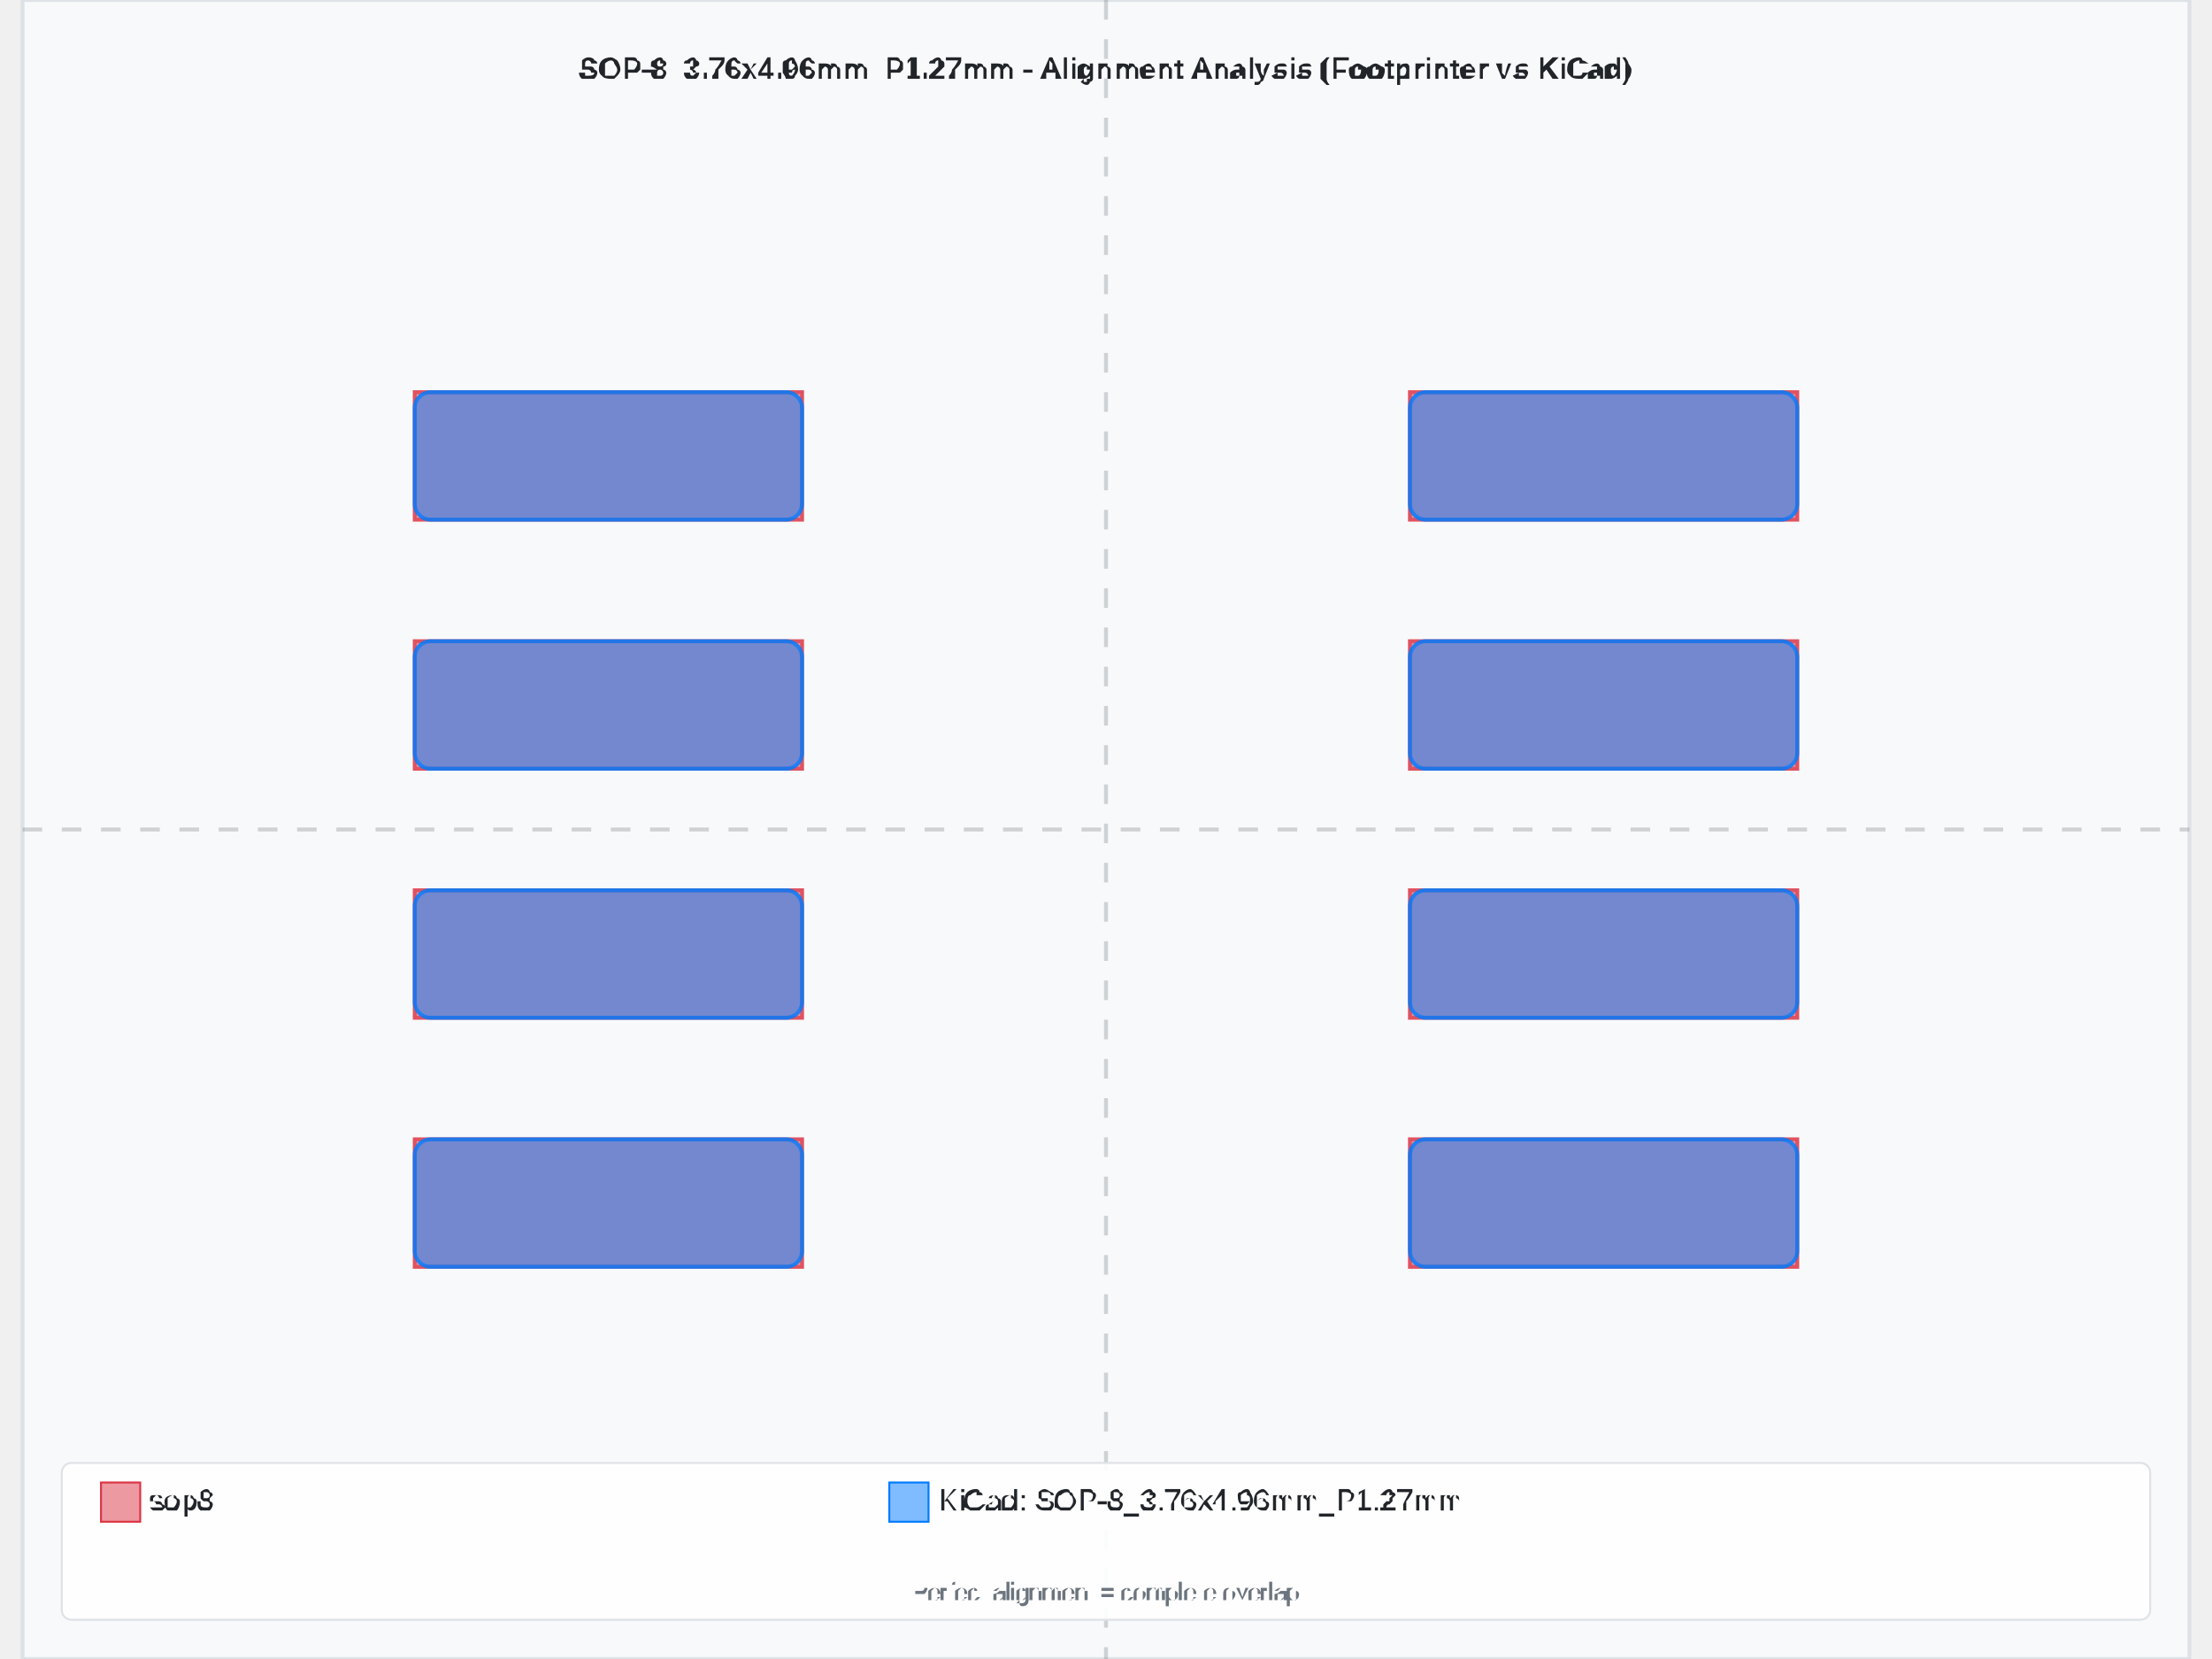
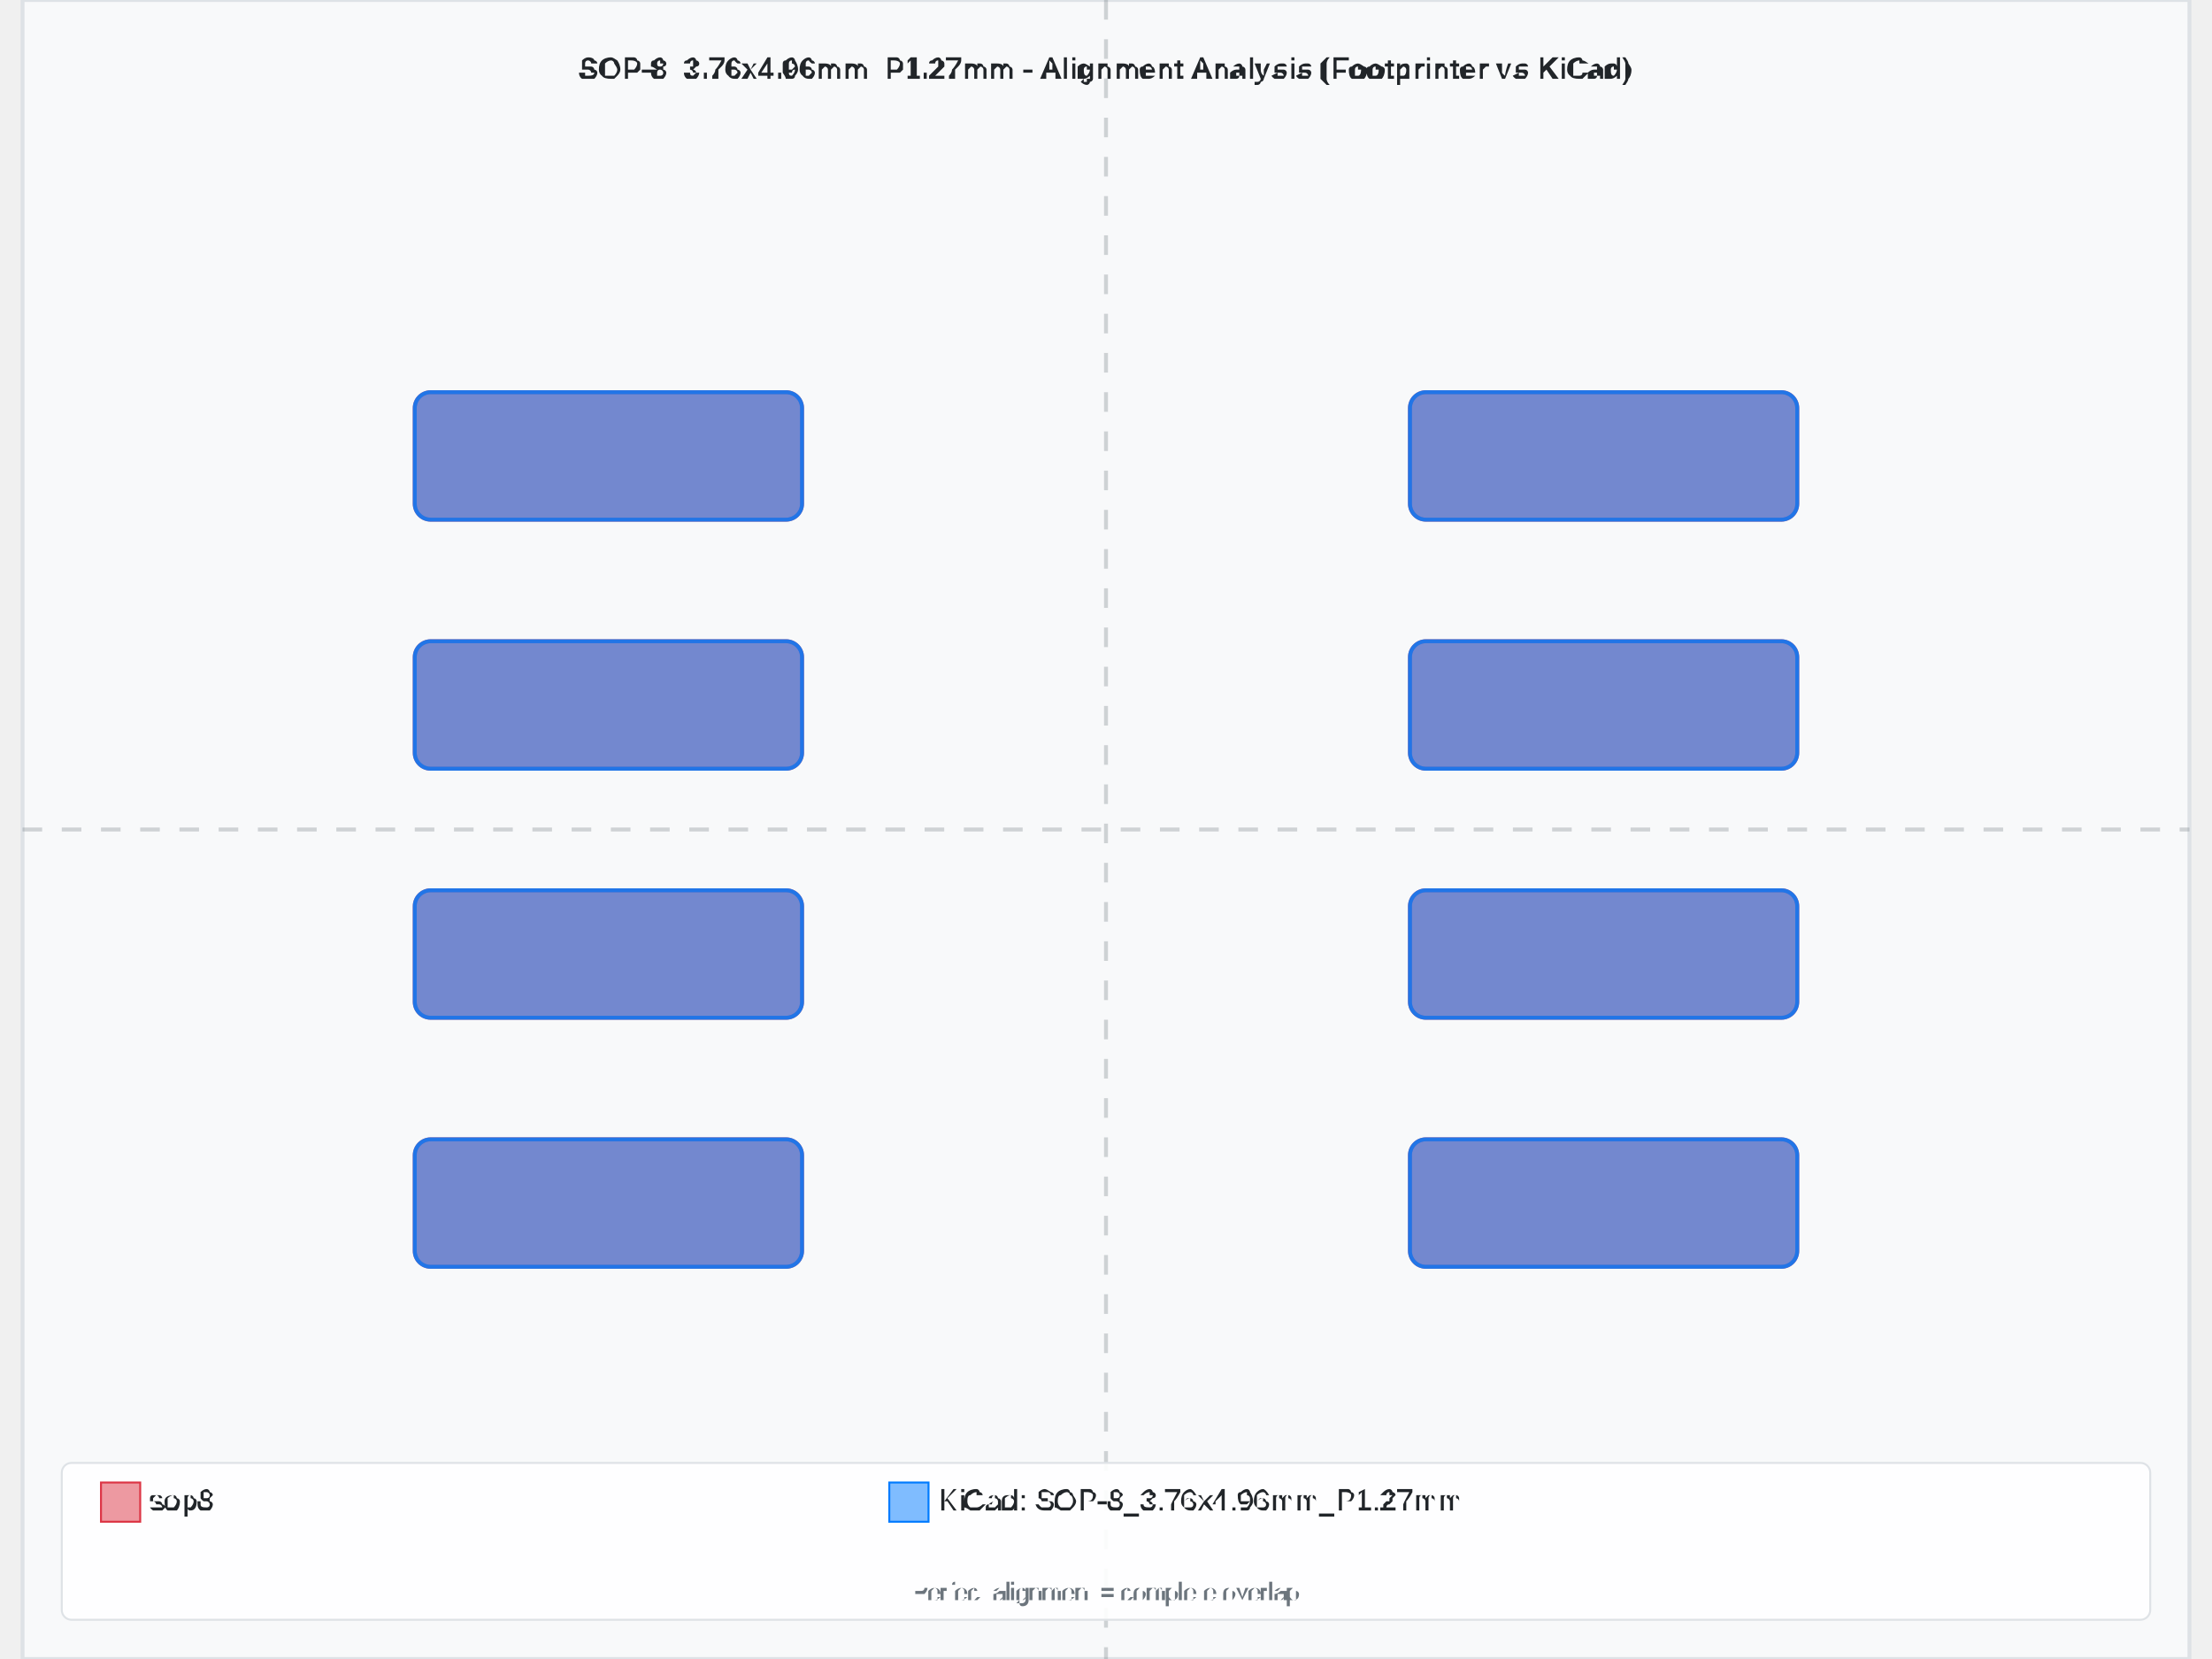
<svg xmlns="http://www.w3.org/2000/svg" width="800" height="600" viewBox="-5.525 -4.23 11.05 8.46">
  <rect x="-5.525" y="-4.23" width="11.05" height="8.46" fill="#f8f9fa" stroke="#dee2e6" stroke-width="0.02" />
  <text x="0" y="-3.83" text-anchor="middle" font-family="Arial, sans-serif" font-size="0.15" font-weight="bold" fill="#212529">SOP-8_3.76x4.96mm_P1.27mm - Alignment Analysis (Footprinter vs KiCad)</text>
  <g id="footprint-a" opacity="0.85">
-     <path d="M-3.525,1.58 L-1.55,1.58 L-1.55,2.23 L-3.525,2.23 L-3.525,1.58 z" fill="#dc3545" stroke="#dc3545" stroke-width="0.02" fill-opacity="0.6" fill-rule="evenodd" />
-     <path d="M-3.525,0.31 L-1.55,0.31 L-1.55,0.96 L-3.525,0.96 L-3.525,0.31 z" fill="#dc3545" stroke="#dc3545" stroke-width="0.02" fill-opacity="0.6" fill-rule="evenodd" />
-     <path d="M-3.525,-0.96 L-1.55,-0.96 L-1.55,-0.31 L-3.525,-0.31 L-3.525,-0.96 z" fill="#dc3545" stroke="#dc3545" stroke-width="0.02" fill-opacity="0.6" fill-rule="evenodd" />
-     <path d="M-3.525,-2.23 L-1.55,-2.23 L-1.55,-1.58 L-3.525,-1.58 L-3.525,-2.23 z" fill="#dc3545" stroke="#dc3545" stroke-width="0.02" fill-opacity="0.6" fill-rule="evenodd" />
-     <path d="M1.55,-2.23 L3.525,-2.23 L3.525,-1.58 L1.55,-1.58 L1.55,-2.23 z" fill="#dc3545" stroke="#dc3545" stroke-width="0.02" fill-opacity="0.6" fill-rule="evenodd" />
-     <path d="M1.55,-0.96 L3.525,-0.96 L3.525,-0.31 L1.55,-0.31 L1.55,-0.96 z" fill="#dc3545" stroke="#dc3545" stroke-width="0.02" fill-opacity="0.6" fill-rule="evenodd" />
-     <path d="M1.55,0.31 L3.525,0.31 L3.525,0.96 L1.55,0.96 L1.55,0.31 z" fill="#dc3545" stroke="#dc3545" stroke-width="0.02" fill-opacity="0.6" fill-rule="evenodd" />
-     <path d="M1.55,1.58 L3.525,1.58 L3.525,2.23 L1.55,2.23 L1.55,1.58 z" fill="#dc3545" stroke="#dc3545" stroke-width="0.02" fill-opacity="0.6" fill-rule="evenodd" />
+     <path d="M-3.444,1.58 L-1.631,1.58 A0.081,0.081 0 0,1 -1.55,1.661 L-1.55,2.149 A0.081,0.081 0 0,1 -1.631,2.23 L-3.444,2.23 A0.081,0.081 0 0,1 -3.525,2.149 L-3.525,1.661 A0.081,0.081 0 0,1 -3.444,1.58 z" fill="#dc3545" stroke="#dc3545" stroke-width="0.02" fill-opacity="0.6" fill-rule="evenodd" />
+     <path d="M-3.444,0.31 L-1.631,0.31 A0.081,0.081 0 0,1 -1.55,0.391 L-1.55,0.879 A0.081,0.081 0 0,1 -1.631,0.96 L-3.444,0.96 A0.081,0.081 0 0,1 -3.525,0.879 L-3.525,0.391 A0.081,0.081 0 0,1 -3.444,0.31 z" fill="#dc3545" stroke="#dc3545" stroke-width="0.02" fill-opacity="0.6" fill-rule="evenodd" />
+     <path d="M-3.444,-0.96 L-1.631,-0.96 A0.081,0.081 0 0,1 -1.55,-0.879 L-1.55,-0.391 A0.081,0.081 0 0,1 -1.631,-0.31 L-3.444,-0.31 A0.081,0.081 0 0,1 -3.525,-0.391 L-3.525,-0.879 A0.081,0.081 0 0,1 -3.444,-0.96 z" fill="#dc3545" stroke="#dc3545" stroke-width="0.02" fill-opacity="0.6" fill-rule="evenodd" />
+     <path d="M-3.444,-2.23 L-1.631,-2.23 A0.081,0.081 0 0,1 -1.55,-2.149 L-1.55,-1.661 A0.081,0.081 0 0,1 -1.631,-1.58 L-3.444,-1.58 A0.081,0.081 0 0,1 -3.525,-1.661 L-3.525,-2.149 A0.081,0.081 0 0,1 -3.444,-2.23 z" fill="#dc3545" stroke="#dc3545" stroke-width="0.02" fill-opacity="0.6" fill-rule="evenodd" />
+     <path d="M1.631,-2.23 L3.444,-2.23 A0.081,0.081 0 0,1 3.525,-2.149 L3.525,-1.661 A0.081,0.081 0 0,1 3.444,-1.58 L1.631,-1.58 A0.081,0.081 0 0,1 1.55,-1.661 L1.55,-2.149 A0.081,0.081 0 0,1 1.631,-2.23 z" fill="#dc3545" stroke="#dc3545" stroke-width="0.02" fill-opacity="0.6" fill-rule="evenodd" />
+     <path d="M1.631,-0.96 L3.444,-0.96 A0.081,0.081 0 0,1 3.525,-0.879 L3.525,-0.391 A0.081,0.081 0 0,1 3.444,-0.31 L1.631,-0.31 A0.081,0.081 0 0,1 1.55,-0.391 L1.55,-0.879 A0.081,0.081 0 0,1 1.631,-0.96 z" fill="#dc3545" stroke="#dc3545" stroke-width="0.02" fill-opacity="0.6" fill-rule="evenodd" />
+     <path d="M1.631,0.31 L3.444,0.31 A0.081,0.081 0 0,1 3.525,0.391 L3.525,0.879 A0.081,0.081 0 0,1 3.444,0.96 L1.631,0.96 A0.081,0.081 0 0,1 1.55,0.879 L1.55,0.391 A0.081,0.081 0 0,1 1.631,0.31 z" fill="#dc3545" stroke="#dc3545" stroke-width="0.02" fill-opacity="0.6" fill-rule="evenodd" />
+     <path d="M1.631,1.58 L3.444,1.58 A0.081,0.081 0 0,1 3.525,1.661 L3.525,2.149 A0.081,0.081 0 0,1 3.444,2.23 L1.631,2.23 A0.081,0.081 0 0,1 1.55,2.149 L1.55,1.661 A0.081,0.081 0 0,1 1.631,1.58 z" fill="#dc3545" stroke="#dc3545" stroke-width="0.02" fill-opacity="0.6" fill-rule="evenodd" />
  </g>
  <g id="footprint-b" opacity="0.85">
    <path d="M-3.444,1.58 L-1.631,1.58 A0.081,0.081 0 0,1 -1.55,1.661 L-1.55,2.149 A0.081,0.081 0 0,1 -1.631,2.23 L-3.444,2.23 A0.081,0.081 0 0,1 -3.525,2.149 L-3.525,1.661 A0.081,0.081 0 0,1 -3.444,1.58 z" fill="#007bff" stroke="#007bff" stroke-width="0.02" fill-opacity="0.6" fill-rule="evenodd" />
    <path d="M-3.444,0.31 L-1.631,0.31 A0.081,0.081 0 0,1 -1.55,0.391 L-1.55,0.879 A0.081,0.081 0 0,1 -1.631,0.96 L-3.444,0.96 A0.081,0.081 0 0,1 -3.525,0.879 L-3.525,0.391 A0.081,0.081 0 0,1 -3.444,0.31 z" fill="#007bff" stroke="#007bff" stroke-width="0.02" fill-opacity="0.6" fill-rule="evenodd" />
    <path d="M-3.444,-0.96 L-1.631,-0.96 A0.081,0.081 0 0,1 -1.55,-0.879 L-1.55,-0.391 A0.081,0.081 0 0,1 -1.631,-0.31 L-3.444,-0.31 A0.081,0.081 0 0,1 -3.525,-0.391 L-3.525,-0.879 A0.081,0.081 0 0,1 -3.444,-0.96 z" fill="#007bff" stroke="#007bff" stroke-width="0.02" fill-opacity="0.6" fill-rule="evenodd" />
    <path d="M-3.444,-2.23 L-1.631,-2.23 A0.081,0.081 0 0,1 -1.55,-2.149 L-1.55,-1.661 A0.081,0.081 0 0,1 -1.631,-1.58 L-3.444,-1.58 A0.081,0.081 0 0,1 -3.525,-1.661 L-3.525,-2.149 A0.081,0.081 0 0,1 -3.444,-2.23 z" fill="#007bff" stroke="#007bff" stroke-width="0.02" fill-opacity="0.6" fill-rule="evenodd" />
    <path d="M1.631,-2.23 L3.444,-2.23 A0.081,0.081 0 0,1 3.525,-2.149 L3.525,-1.661 A0.081,0.081 0 0,1 3.444,-1.58 L1.631,-1.58 A0.081,0.081 0 0,1 1.55,-1.661 L1.55,-2.149 A0.081,0.081 0 0,1 1.631,-2.23 z" fill="#007bff" stroke="#007bff" stroke-width="0.02" fill-opacity="0.6" fill-rule="evenodd" />
    <path d="M1.631,-0.96 L3.444,-0.96 A0.081,0.081 0 0,1 3.525,-0.879 L3.525,-0.391 A0.081,0.081 0 0,1 3.444,-0.31 L1.631,-0.31 A0.081,0.081 0 0,1 1.55,-0.391 L1.55,-0.879 A0.081,0.081 0 0,1 1.631,-0.96 z" fill="#007bff" stroke="#007bff" stroke-width="0.02" fill-opacity="0.6" fill-rule="evenodd" />
    <path d="M1.631,0.31 L3.444,0.31 A0.081,0.081 0 0,1 3.525,0.391 L3.525,0.879 A0.081,0.081 0 0,1 3.444,0.96 L1.631,0.96 A0.081,0.081 0 0,1 1.55,0.879 L1.55,0.391 A0.081,0.081 0 0,1 1.631,0.31 z" fill="#007bff" stroke="#007bff" stroke-width="0.02" fill-opacity="0.6" fill-rule="evenodd" />
    <path d="M1.631,1.58 L3.444,1.58 A0.081,0.081 0 0,1 3.525,1.661 L3.525,2.149 A0.081,0.081 0 0,1 3.444,2.23 L1.631,2.23 A0.081,0.081 0 0,1 1.55,2.149 L1.55,1.661 A0.081,0.081 0 0,1 1.631,1.58 z" fill="#007bff" stroke="#007bff" stroke-width="0.02" fill-opacity="0.6" fill-rule="evenodd" />
  </g>
  <g id="alignment-guides" opacity="0.3">
    <line x1="0" y1="-4.23" x2="0" y2="4.23" stroke="#6c757d" stroke-width="0.02" stroke-dasharray="0.1,0.1" />
    <line x1="-5.525" y1="0" x2="5.525" y2="0" stroke="#6c757d" stroke-width="0.02" stroke-dasharray="0.1,0.1" />
  </g>
  <g font-family="Arial, sans-serif" font-size="0.15">
    <rect x="-5.325" y="3.23" width="10.65" height="0.8" fill="white" fill-opacity="0.9" stroke="#dee2e6" stroke-width="0.01" rx="0.05" />
    <rect x="-5.125" y="3.33" width="0.2" height="0.2" fill="#dc3545" fill-opacity="0.5" stroke="#dc3545" stroke-width="0.01" />
    <text x="-4.875" y="3.43" fill="#212529" font-weight="500" dominant-baseline="middle">sop8</text>
    <rect x="-1.105" y="3.33" width="0.2" height="0.2" fill="#007bff" fill-opacity="0.5" stroke="#007bff" stroke-width="0.01" />
    <text x="-0.855" y="3.43" fill="#212529" font-weight="500" dominant-baseline="middle">KiCad: SOP-8_3.76x4.96mm_P1.27mm</text>
    <text x="0" y="3.93" text-anchor="middle" fill="#6c757d" font-size="0.12">Perfect alignment = complete overlap</text>
  </g>
</svg>
